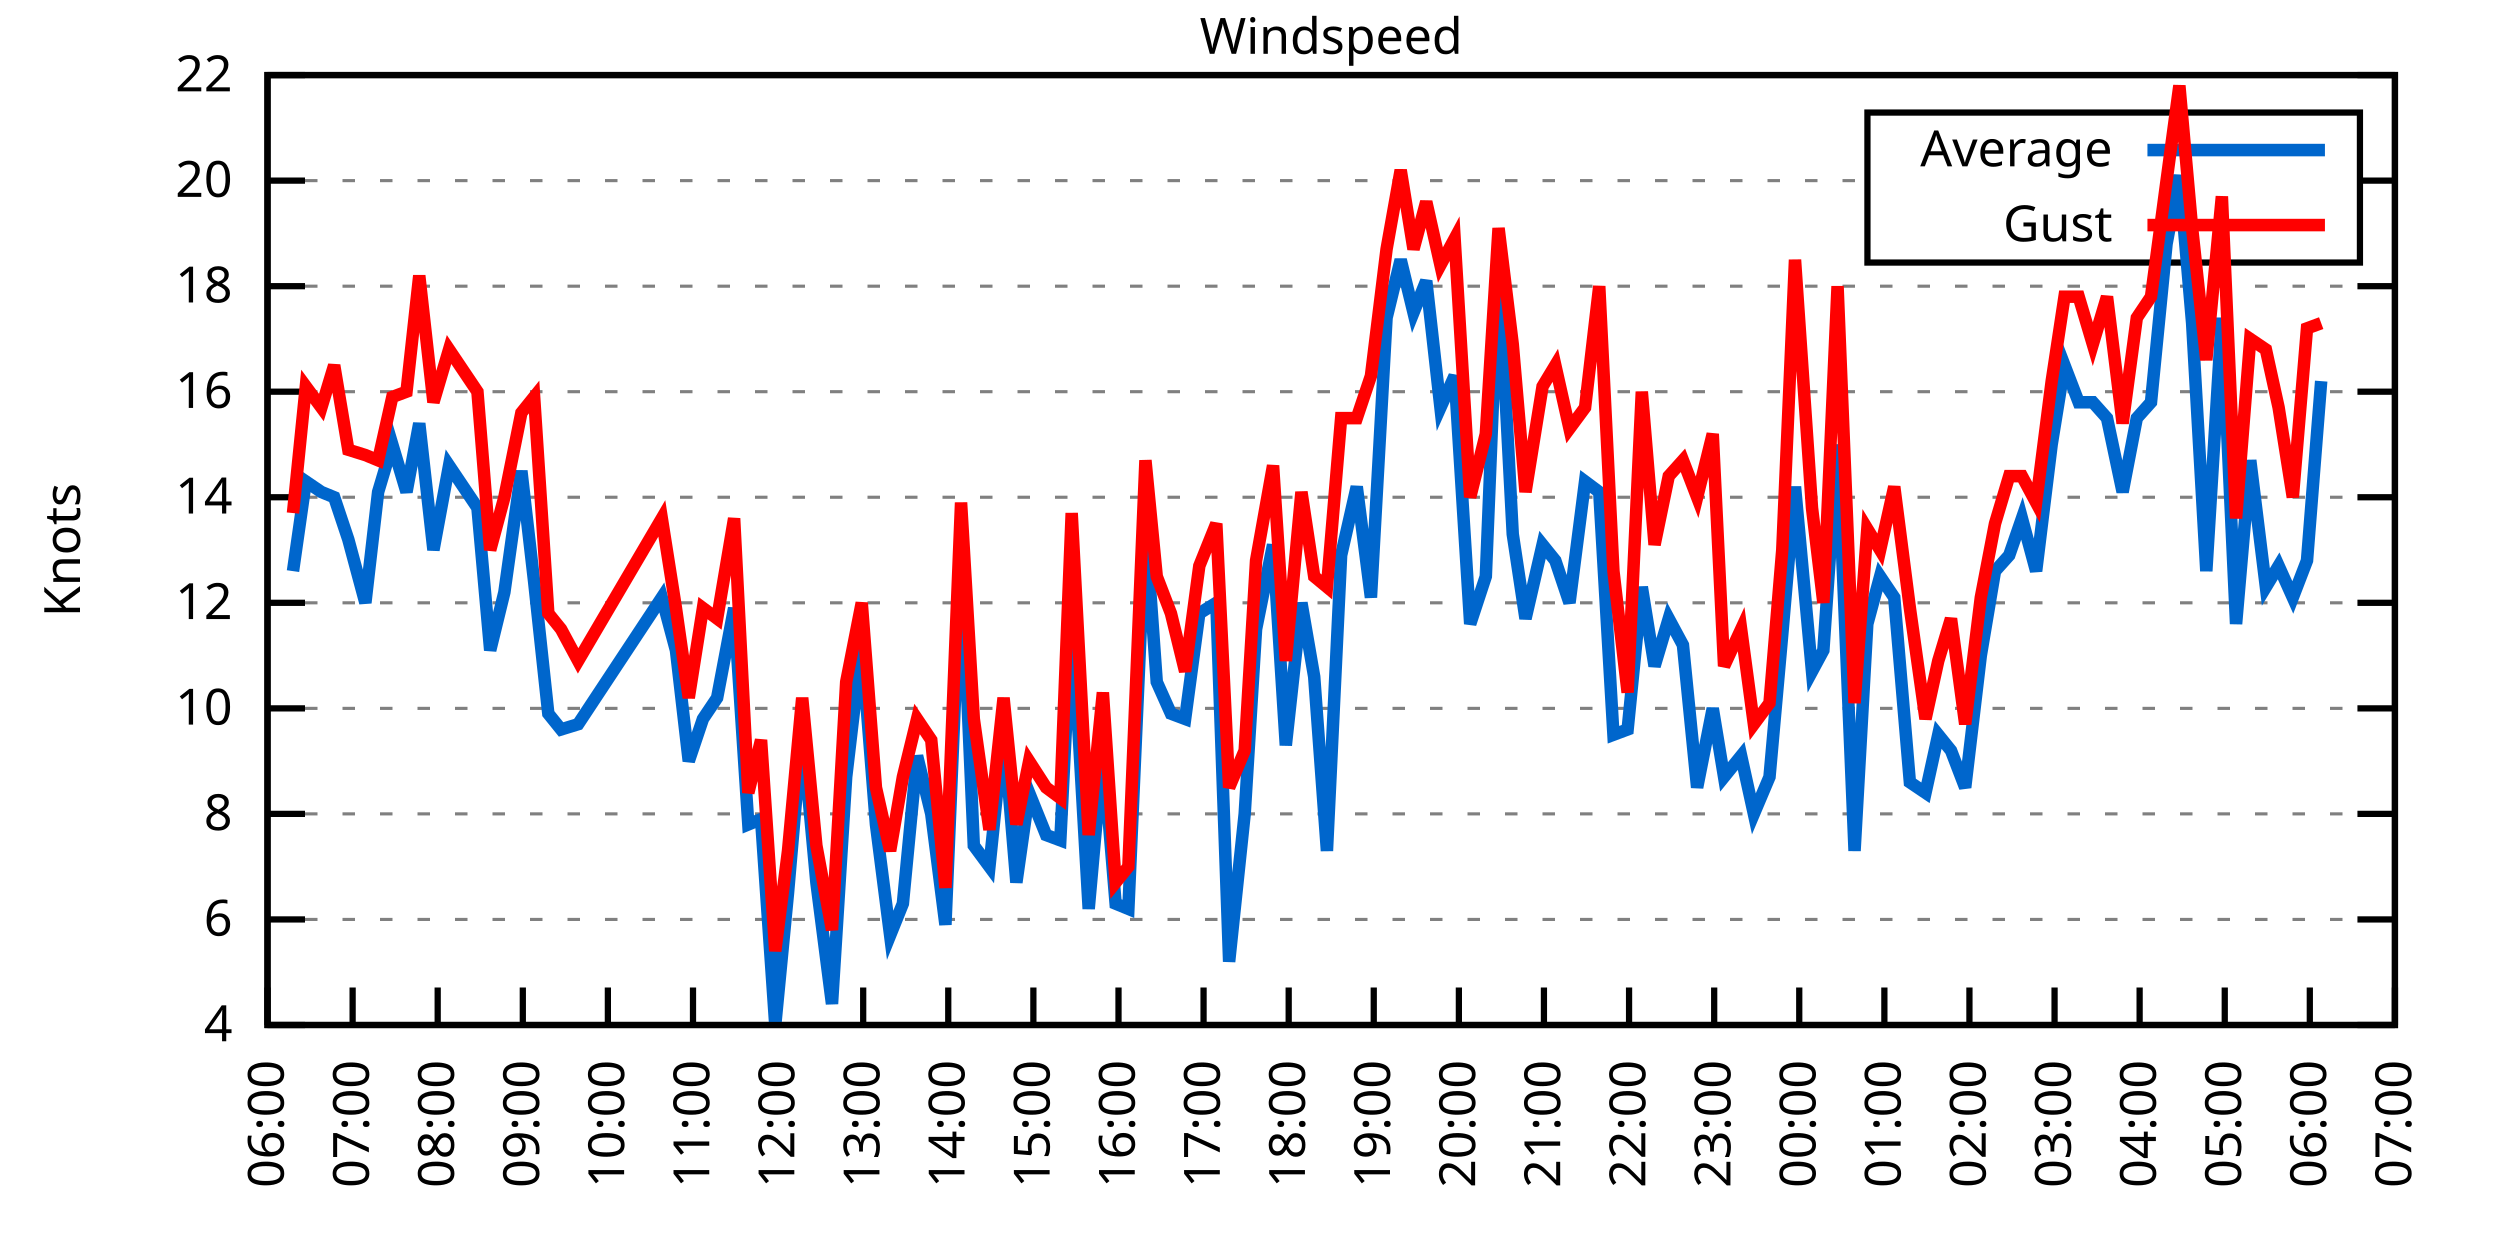
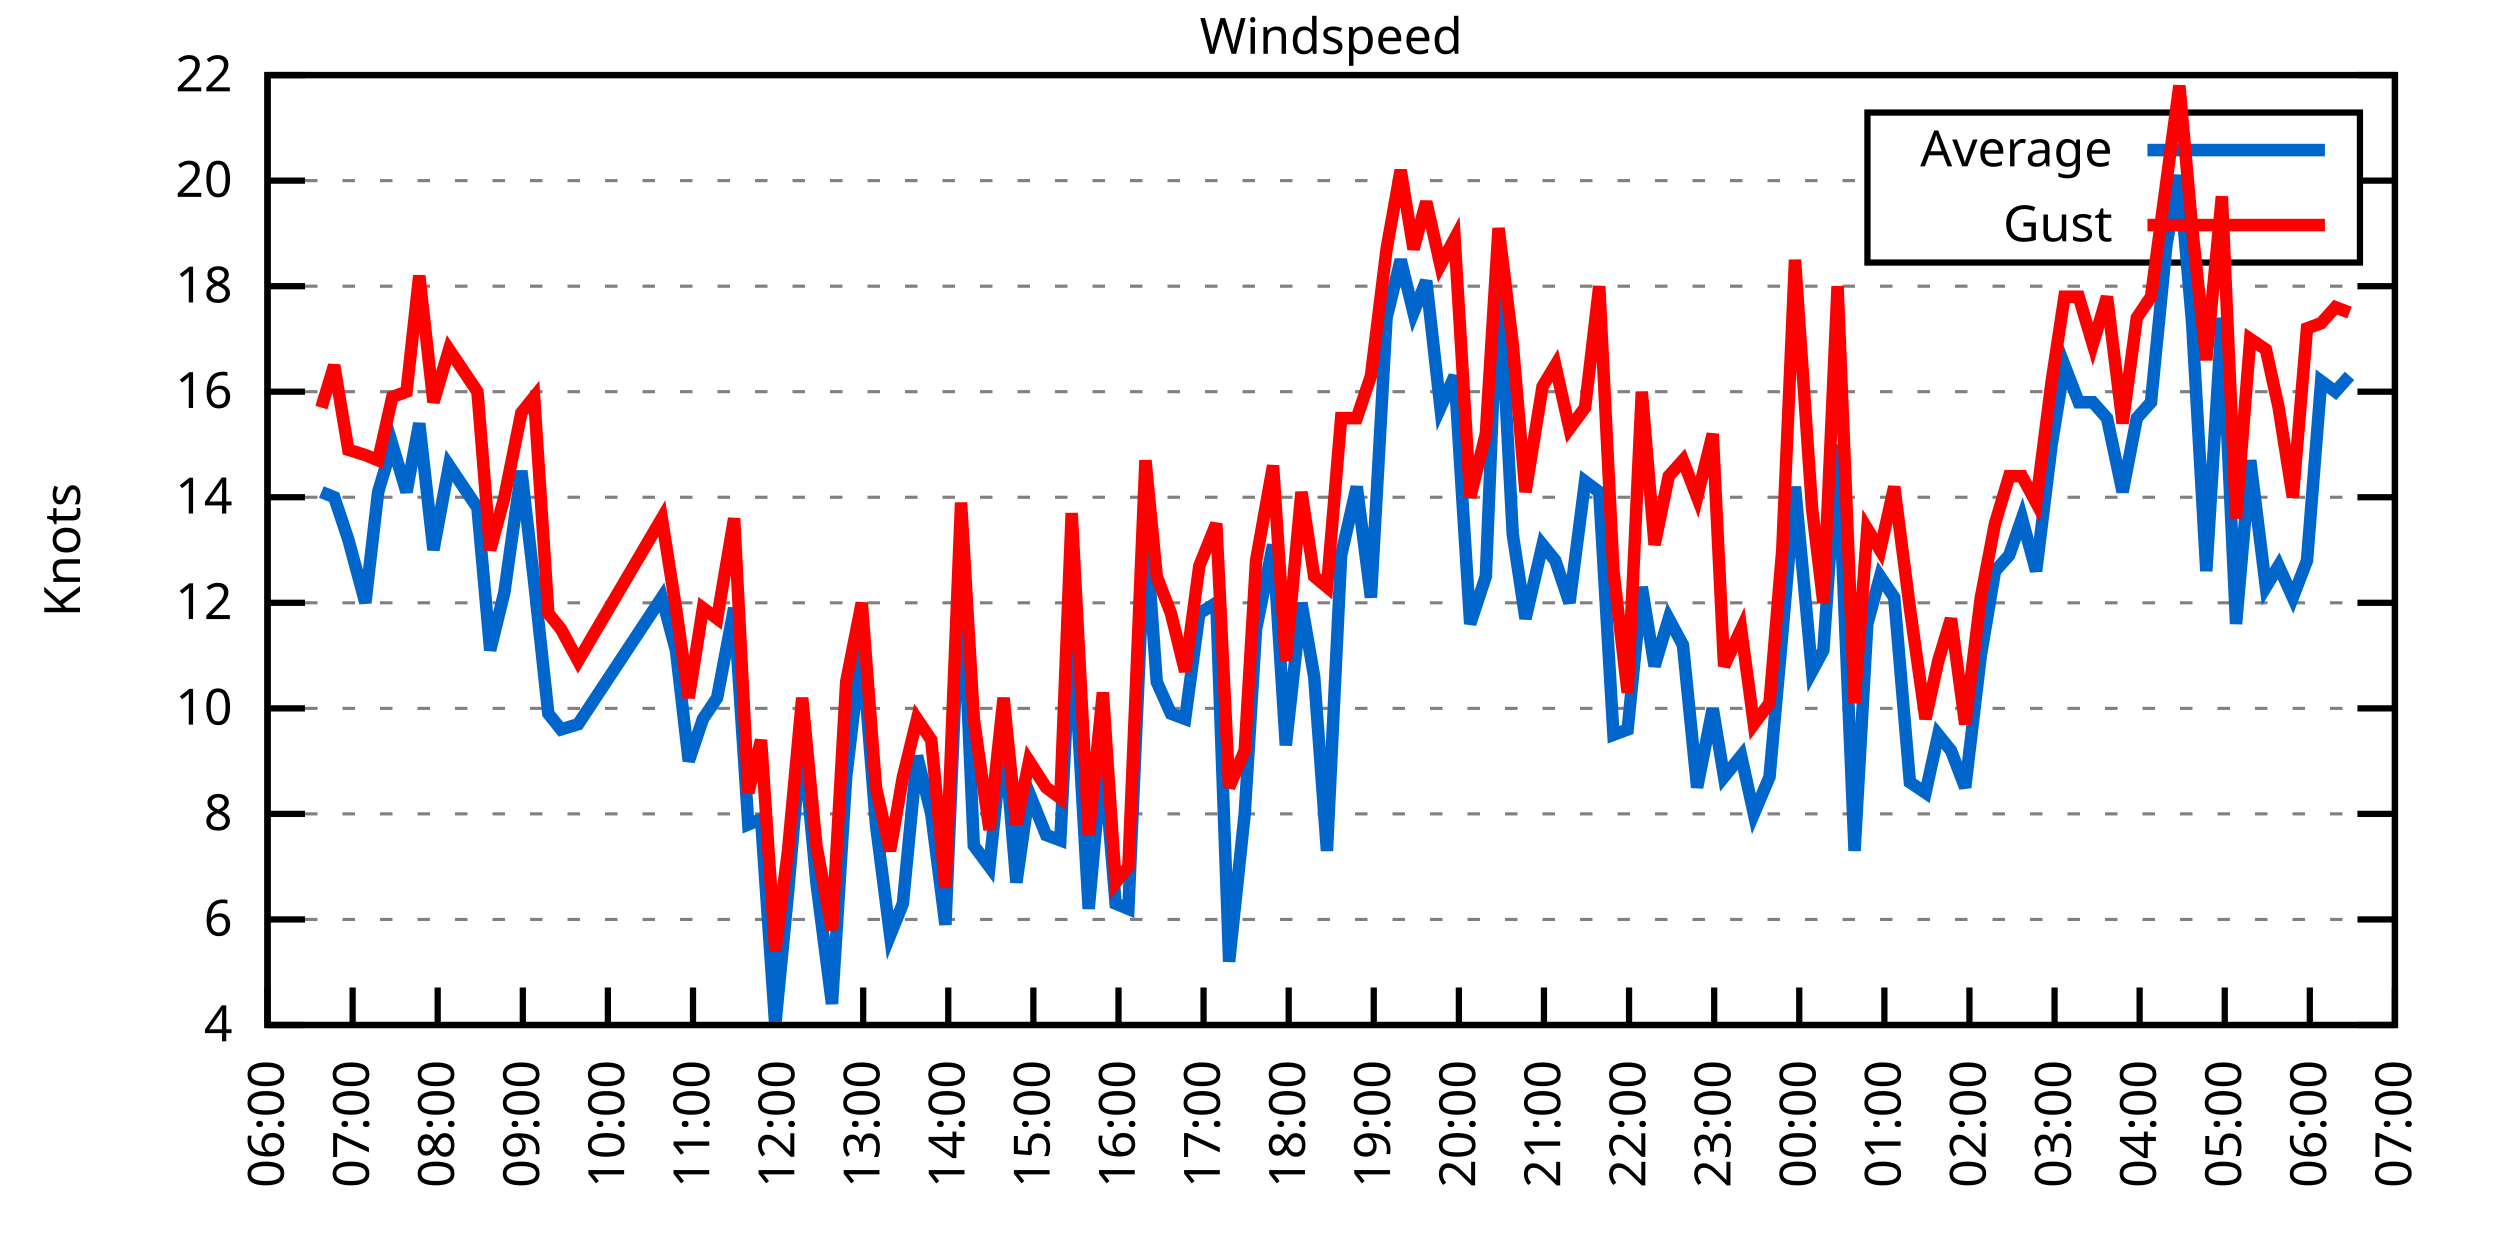
<svg xmlns="http://www.w3.org/2000/svg" xmlns:xlink="http://www.w3.org/1999/xlink" width="400" height="200" viewBox="0 0 400 200">
  <g id="gnuplot_canvas">
    <rect x="0" y="0" width="400" height="200" fill="none" />
    <defs>
      <circle id="gpDot" r="0.5" stroke-width="0.5" stroke="currentColor" />
      <path id="gpPt0" stroke-width="0.333" stroke="currentColor" d="M-1,0 h2 M0,-1 v2" />
      <path id="gpPt1" stroke-width="0.333" stroke="currentColor" d="M-1,-1 L1,1 M1,-1 L-1,1" />
      <path id="gpPt2" stroke-width="0.333" stroke="currentColor" d="M-1,0 L1,0 M0,-1 L0,1 M-1,-1 L1,1 M-1,1 L1,-1" />
      <rect id="gpPt3" stroke-width="0.333" stroke="currentColor" x="-1" y="-1" width="2" height="2" />
      <rect id="gpPt4" stroke-width="0.333" stroke="currentColor" fill="currentColor" x="-1" y="-1" width="2" height="2" />
      <circle id="gpPt5" stroke-width="0.333" stroke="currentColor" cx="0" cy="0" r="1" />
      <use xlink:href="#gpPt5" id="gpPt6" fill="currentColor" stroke="none" />
      <path id="gpPt7" stroke-width="0.333" stroke="currentColor" d="M0,-1.33 L-1.33,0.67 L1.33,0.67 z" />
      <use xlink:href="#gpPt7" id="gpPt8" fill="currentColor" stroke="none" />
      <use xlink:href="#gpPt7" id="gpPt9" stroke="currentColor" transform="rotate(180)" />
      <use xlink:href="#gpPt9" id="gpPt10" fill="currentColor" stroke="none" />
      <use xlink:href="#gpPt3" id="gpPt11" stroke="currentColor" transform="rotate(45)" />
      <use xlink:href="#gpPt11" id="gpPt12" fill="currentColor" stroke="none" />
      <path id="gpPt13" stroke-width="0.333" stroke="currentColor" d="M0,1.330 L1.265,0.411 L0.782,-1.067 L-0.782,-1.076 L-1.265,0.411 z" />
      <use xlink:href="#gpPt13" id="gpPt14" fill="currentColor" stroke="none" />
      <filter id="textbox" filterUnits="objectBoundingBox" x="0" y="0" height="1" width="1">
        <feFlood flood-color="white" flood-opacity="1" result="bgnd" />
        <feComposite in="SourceGraphic" in2="bgnd" operator="atop" />
      </filter>
      <filter id="greybox" filterUnits="objectBoundingBox" x="0" y="0" height="1" width="1">
        <feFlood flood-color="lightgrey" flood-opacity="1" result="grey" />
        <feComposite in="SourceGraphic" in2="grey" operator="atop" />
      </filter>
    </defs>
    <g fill="none" color="white" stroke="currentColor" stroke-width="1.00" stroke-linecap="butt" stroke-linejoin="miter">
</g>
    <g fill="none" color="black" stroke="currentColor" stroke-width="1.00" stroke-linecap="butt" stroke-linejoin="miter">
      <g stroke="none" shape-rendering="crispEdges">
        <polygon fill="rgb(255, 255, 255)" points="42.80,164.00 383.18,164.00 383.18,12.02 42.80,12.02 " />
      </g>
    </g>
    <g fill="none" color="black" stroke="currentColor" stroke-width="1.00" stroke-linecap="butt" stroke-linejoin="miter">
</g>
    <g fill="none" color="black" stroke="black" stroke-width="0.50" stroke-linecap="butt" stroke-linejoin="miter">
</g>
    <g fill="none" color="gray" stroke="currentColor" stroke-width="0.50" stroke-linecap="butt" stroke-linejoin="miter">
      <path stroke="gray" stroke-dasharray="2,4" class="gridline" d="M42.80,164.00 L383.19,164.00  " />
    </g>
    <g fill="none" color="gray" stroke="gray" stroke-width="1.00" stroke-linecap="butt" stroke-linejoin="miter">
</g>
    <g fill="none" color="black" stroke="currentColor" stroke-width="1.00" stroke-linecap="butt" stroke-linejoin="miter">
      <path stroke="black" d="M42.80,164.00 L48.80,164.00 M383.19,164.00 L377.19,164.00  " />
      <g transform="translate(37.20,166.60)" stroke="none" fill="black" font-family="Sans" font-size="8.00" text-anchor="end">
        <text>
          <tspan font-family="Sans"> 4</tspan>
        </text>
      </g>
    </g>
    <g fill="none" color="black" stroke="currentColor" stroke-width="1.00" stroke-linecap="butt" stroke-linejoin="miter">
</g>
    <g fill="none" color="black" stroke="black" stroke-width="0.50" stroke-linecap="butt" stroke-linejoin="miter">
</g>
    <g fill="none" color="gray" stroke="currentColor" stroke-width="0.50" stroke-linecap="butt" stroke-linejoin="miter">
      <path stroke="gray" stroke-dasharray="2,4" class="gridline" d="M42.80,147.11 L383.19,147.11  " />
    </g>
    <g fill="none" color="gray" stroke="gray" stroke-width="1.00" stroke-linecap="butt" stroke-linejoin="miter">
</g>
    <g fill="none" color="black" stroke="currentColor" stroke-width="1.00" stroke-linecap="butt" stroke-linejoin="miter">
      <path stroke="black" d="M42.80,147.11 L48.80,147.11 M383.19,147.11 L377.19,147.11  " />
      <g transform="translate(37.20,149.71)" stroke="none" fill="black" font-family="Sans" font-size="8.00" text-anchor="end">
        <text>
          <tspan font-family="Sans"> 6</tspan>
        </text>
      </g>
    </g>
    <g fill="none" color="black" stroke="currentColor" stroke-width="1.00" stroke-linecap="butt" stroke-linejoin="miter">
</g>
    <g fill="none" color="black" stroke="black" stroke-width="0.50" stroke-linecap="butt" stroke-linejoin="miter">
</g>
    <g fill="none" color="gray" stroke="currentColor" stroke-width="0.50" stroke-linecap="butt" stroke-linejoin="miter">
      <path stroke="gray" stroke-dasharray="2,4" class="gridline" d="M42.80,130.22 L383.19,130.22  " />
    </g>
    <g fill="none" color="gray" stroke="gray" stroke-width="1.00" stroke-linecap="butt" stroke-linejoin="miter">
</g>
    <g fill="none" color="black" stroke="currentColor" stroke-width="1.00" stroke-linecap="butt" stroke-linejoin="miter">
      <path stroke="black" d="M42.80,130.22 L48.80,130.22 M383.19,130.22 L377.19,130.22  " />
      <g transform="translate(37.20,132.82)" stroke="none" fill="black" font-family="Sans" font-size="8.00" text-anchor="end">
        <text>
          <tspan font-family="Sans"> 8</tspan>
        </text>
      </g>
    </g>
    <g fill="none" color="black" stroke="currentColor" stroke-width="1.00" stroke-linecap="butt" stroke-linejoin="miter">
</g>
    <g fill="none" color="black" stroke="black" stroke-width="0.50" stroke-linecap="butt" stroke-linejoin="miter">
</g>
    <g fill="none" color="gray" stroke="currentColor" stroke-width="0.50" stroke-linecap="butt" stroke-linejoin="miter">
      <path stroke="gray" stroke-dasharray="2,4" class="gridline" d="M42.80,113.34 L383.19,113.34  " />
    </g>
    <g fill="none" color="gray" stroke="gray" stroke-width="1.00" stroke-linecap="butt" stroke-linejoin="miter">
</g>
    <g fill="none" color="black" stroke="currentColor" stroke-width="1.00" stroke-linecap="butt" stroke-linejoin="miter">
      <path stroke="black" d="M42.80,113.34 L48.80,113.34 M383.19,113.34 L377.19,113.34  " />
      <g transform="translate(37.20,115.94)" stroke="none" fill="black" font-family="Sans" font-size="8.00" text-anchor="end">
        <text>
          <tspan font-family="Sans"> 10</tspan>
        </text>
      </g>
    </g>
    <g fill="none" color="black" stroke="currentColor" stroke-width="1.00" stroke-linecap="butt" stroke-linejoin="miter">
</g>
    <g fill="none" color="black" stroke="black" stroke-width="0.50" stroke-linecap="butt" stroke-linejoin="miter">
</g>
    <g fill="none" color="gray" stroke="currentColor" stroke-width="0.50" stroke-linecap="butt" stroke-linejoin="miter">
      <path stroke="gray" stroke-dasharray="2,4" class="gridline" d="M42.80,96.45 L383.19,96.45  " />
    </g>
    <g fill="none" color="gray" stroke="gray" stroke-width="1.00" stroke-linecap="butt" stroke-linejoin="miter">
</g>
    <g fill="none" color="black" stroke="currentColor" stroke-width="1.00" stroke-linecap="butt" stroke-linejoin="miter">
      <path stroke="black" d="M42.80,96.45 L48.80,96.45 M383.19,96.45 L377.19,96.45  " />
      <g transform="translate(37.20,99.05)" stroke="none" fill="black" font-family="Sans" font-size="8.00" text-anchor="end">
        <text>
          <tspan font-family="Sans"> 12</tspan>
        </text>
      </g>
    </g>
    <g fill="none" color="black" stroke="currentColor" stroke-width="1.00" stroke-linecap="butt" stroke-linejoin="miter">
</g>
    <g fill="none" color="black" stroke="black" stroke-width="0.50" stroke-linecap="butt" stroke-linejoin="miter">
</g>
    <g fill="none" color="gray" stroke="currentColor" stroke-width="0.50" stroke-linecap="butt" stroke-linejoin="miter">
      <path stroke="gray" stroke-dasharray="2,4" class="gridline" d="M42.80,79.56 L383.19,79.56  " />
    </g>
    <g fill="none" color="gray" stroke="gray" stroke-width="1.00" stroke-linecap="butt" stroke-linejoin="miter">
</g>
    <g fill="none" color="black" stroke="currentColor" stroke-width="1.00" stroke-linecap="butt" stroke-linejoin="miter">
      <path stroke="black" d="M42.80,79.56 L48.80,79.56 M383.19,79.56 L377.19,79.56  " />
      <g transform="translate(37.20,82.16)" stroke="none" fill="black" font-family="Sans" font-size="8.00" text-anchor="end">
        <text>
          <tspan font-family="Sans"> 14</tspan>
        </text>
      </g>
    </g>
    <g fill="none" color="black" stroke="currentColor" stroke-width="1.00" stroke-linecap="butt" stroke-linejoin="miter">
</g>
    <g fill="none" color="black" stroke="black" stroke-width="0.50" stroke-linecap="butt" stroke-linejoin="miter">
</g>
    <g fill="none" color="gray" stroke="currentColor" stroke-width="0.50" stroke-linecap="butt" stroke-linejoin="miter">
      <path stroke="gray" stroke-dasharray="2,4" class="gridline" d="M42.80,62.67 L383.19,62.67  " />
    </g>
    <g fill="none" color="gray" stroke="gray" stroke-width="1.00" stroke-linecap="butt" stroke-linejoin="miter">
</g>
    <g fill="none" color="black" stroke="currentColor" stroke-width="1.00" stroke-linecap="butt" stroke-linejoin="miter">
      <path stroke="black" d="M42.80,62.67 L48.80,62.67 M383.19,62.67 L377.19,62.67  " />
      <g transform="translate(37.20,65.27)" stroke="none" fill="black" font-family="Sans" font-size="8.00" text-anchor="end">
        <text>
          <tspan font-family="Sans"> 16</tspan>
        </text>
      </g>
    </g>
    <g fill="none" color="black" stroke="currentColor" stroke-width="1.00" stroke-linecap="butt" stroke-linejoin="miter">
</g>
    <g fill="none" color="black" stroke="black" stroke-width="0.50" stroke-linecap="butt" stroke-linejoin="miter">
</g>
    <g fill="none" color="gray" stroke="currentColor" stroke-width="0.50" stroke-linecap="butt" stroke-linejoin="miter">
      <path stroke="gray" stroke-dasharray="2,4" class="gridline" d="M42.80,45.79 L383.19,45.79  " />
    </g>
    <g fill="none" color="gray" stroke="gray" stroke-width="1.00" stroke-linecap="butt" stroke-linejoin="miter">
</g>
    <g fill="none" color="black" stroke="currentColor" stroke-width="1.00" stroke-linecap="butt" stroke-linejoin="miter">
      <path stroke="black" d="M42.80,45.79 L48.80,45.79 M383.19,45.79 L377.19,45.79  " />
      <g transform="translate(37.20,48.39)" stroke="none" fill="black" font-family="Sans" font-size="8.00" text-anchor="end">
        <text>
          <tspan font-family="Sans"> 18</tspan>
        </text>
      </g>
    </g>
    <g fill="none" color="black" stroke="currentColor" stroke-width="1.00" stroke-linecap="butt" stroke-linejoin="miter">
</g>
    <g fill="none" color="black" stroke="black" stroke-width="0.50" stroke-linecap="butt" stroke-linejoin="miter">
</g>
    <g fill="none" color="gray" stroke="currentColor" stroke-width="0.50" stroke-linecap="butt" stroke-linejoin="miter">
      <path stroke="gray" stroke-dasharray="2,4" class="gridline" d="M42.80,28.90 L298.79,28.90 M377.59,28.90 L383.19,28.90  " />
    </g>
    <g fill="none" color="gray" stroke="gray" stroke-width="1.00" stroke-linecap="butt" stroke-linejoin="miter">
</g>
    <g fill="none" color="black" stroke="currentColor" stroke-width="1.00" stroke-linecap="butt" stroke-linejoin="miter">
      <path stroke="black" d="M42.80,28.90 L48.80,28.90 M383.19,28.90 L377.19,28.90  " />
      <g transform="translate(37.20,31.50)" stroke="none" fill="black" font-family="Sans" font-size="8.00" text-anchor="end">
        <text>
          <tspan font-family="Sans"> 20</tspan>
        </text>
      </g>
    </g>
    <g fill="none" color="black" stroke="currentColor" stroke-width="1.00" stroke-linecap="butt" stroke-linejoin="miter">
</g>
    <g fill="none" color="black" stroke="black" stroke-width="0.50" stroke-linecap="butt" stroke-linejoin="miter">
</g>
    <g fill="none" color="gray" stroke="currentColor" stroke-width="0.50" stroke-linecap="butt" stroke-linejoin="miter">
      <path stroke="gray" stroke-dasharray="2,4" class="gridline" d="M42.80,12.01 L383.19,12.01  " />
    </g>
    <g fill="none" color="gray" stroke="gray" stroke-width="1.00" stroke-linecap="butt" stroke-linejoin="miter">
</g>
    <g fill="none" color="black" stroke="currentColor" stroke-width="1.00" stroke-linecap="butt" stroke-linejoin="miter">
      <path stroke="black" d="M42.80,12.01 L48.80,12.01 M383.19,12.01 L377.19,12.01  " />
      <g transform="translate(37.20,14.61)" stroke="none" fill="black" font-family="Sans" font-size="8.00" text-anchor="end">
        <text>
          <tspan font-family="Sans"> 22</tspan>
        </text>
      </g>
    </g>
    <g fill="none" color="black" stroke="currentColor" stroke-width="1.00" stroke-linecap="butt" stroke-linejoin="miter">
      <path stroke="black" d="M42.80,164.00 L42.80,158.00  " />
      <g transform="translate(45.40,169.60) rotate(270.00)" stroke="none" fill="black" font-family="Sans" font-size="8.00" text-anchor="end">
        <text>
          <tspan font-family="Sans">06:00</tspan>
        </text>
      </g>
    </g>
    <g fill="none" color="black" stroke="currentColor" stroke-width="1.00" stroke-linecap="butt" stroke-linejoin="miter">
      <path stroke="black" d="M56.42,164.00 L56.42,158.00  " />
      <g transform="translate(59.02,169.60) rotate(270.00)" stroke="none" fill="black" font-family="Sans" font-size="8.00" text-anchor="end">
        <text>
          <tspan font-family="Sans">07:00</tspan>
        </text>
      </g>
    </g>
    <g fill="none" color="black" stroke="currentColor" stroke-width="1.00" stroke-linecap="butt" stroke-linejoin="miter">
      <path stroke="black" d="M70.03,164.00 L70.03,158.00  " />
      <g transform="translate(72.63,169.60) rotate(270.00)" stroke="none" fill="black" font-family="Sans" font-size="8.00" text-anchor="end">
        <text>
          <tspan font-family="Sans">08:00</tspan>
        </text>
      </g>
    </g>
    <g fill="none" color="black" stroke="currentColor" stroke-width="1.00" stroke-linecap="butt" stroke-linejoin="miter">
      <path stroke="black" d="M83.65,164.00 L83.65,158.00  " />
      <g transform="translate(86.25,169.60) rotate(270.00)" stroke="none" fill="black" font-family="Sans" font-size="8.00" text-anchor="end">
        <text>
          <tspan font-family="Sans">09:00</tspan>
        </text>
      </g>
    </g>
    <g fill="none" color="black" stroke="currentColor" stroke-width="1.00" stroke-linecap="butt" stroke-linejoin="miter">
      <path stroke="black" d="M97.26,164.00 L97.26,158.00  " />
      <g transform="translate(99.86,169.60) rotate(270.00)" stroke="none" fill="black" font-family="Sans" font-size="8.00" text-anchor="end">
        <text>
          <tspan font-family="Sans">10:00</tspan>
        </text>
      </g>
    </g>
    <g fill="none" color="black" stroke="currentColor" stroke-width="1.00" stroke-linecap="butt" stroke-linejoin="miter">
      <path stroke="black" d="M110.88,164.00 L110.88,158.00  " />
      <g transform="translate(113.48,169.60) rotate(270.00)" stroke="none" fill="black" font-family="Sans" font-size="8.00" text-anchor="end">
        <text>
          <tspan font-family="Sans">11:00</tspan>
        </text>
      </g>
    </g>
    <g fill="none" color="black" stroke="currentColor" stroke-width="1.00" stroke-linecap="butt" stroke-linejoin="miter">
      <path stroke="black" d="M124.49,164.00 L124.49,158.00  " />
      <g transform="translate(127.09,169.60) rotate(270.00)" stroke="none" fill="black" font-family="Sans" font-size="8.00" text-anchor="end">
        <text>
          <tspan font-family="Sans">12:00</tspan>
        </text>
      </g>
    </g>
    <g fill="none" color="black" stroke="currentColor" stroke-width="1.00" stroke-linecap="butt" stroke-linejoin="miter">
      <path stroke="black" d="M138.11,164.00 L138.11,158.00  " />
      <g transform="translate(140.71,169.60) rotate(270.00)" stroke="none" fill="black" font-family="Sans" font-size="8.00" text-anchor="end">
        <text>
          <tspan font-family="Sans">13:00</tspan>
        </text>
      </g>
    </g>
    <g fill="none" color="black" stroke="currentColor" stroke-width="1.00" stroke-linecap="butt" stroke-linejoin="miter">
      <path stroke="black" d="M151.72,164.00 L151.72,158.00  " />
      <g transform="translate(154.32,169.60) rotate(270.00)" stroke="none" fill="black" font-family="Sans" font-size="8.00" text-anchor="end">
        <text>
          <tspan font-family="Sans">14:00</tspan>
        </text>
      </g>
    </g>
    <g fill="none" color="black" stroke="currentColor" stroke-width="1.00" stroke-linecap="butt" stroke-linejoin="miter">
      <path stroke="black" d="M165.34,164.00 L165.34,158.00  " />
      <g transform="translate(167.94,169.60) rotate(270.00)" stroke="none" fill="black" font-family="Sans" font-size="8.00" text-anchor="end">
        <text>
          <tspan font-family="Sans">15:00</tspan>
        </text>
      </g>
    </g>
    <g fill="none" color="black" stroke="currentColor" stroke-width="1.00" stroke-linecap="butt" stroke-linejoin="miter">
      <path stroke="black" d="M178.96,164.00 L178.96,158.00  " />
      <g transform="translate(181.56,169.60) rotate(270.00)" stroke="none" fill="black" font-family="Sans" font-size="8.00" text-anchor="end">
        <text>
          <tspan font-family="Sans">16:00</tspan>
        </text>
      </g>
    </g>
    <g fill="none" color="black" stroke="currentColor" stroke-width="1.00" stroke-linecap="butt" stroke-linejoin="miter">
      <path stroke="black" d="M192.57,164.00 L192.57,158.00  " />
      <g transform="translate(195.17,169.60) rotate(270.00)" stroke="none" fill="black" font-family="Sans" font-size="8.00" text-anchor="end">
        <text>
          <tspan font-family="Sans">17:00</tspan>
        </text>
      </g>
    </g>
    <g fill="none" color="black" stroke="currentColor" stroke-width="1.00" stroke-linecap="butt" stroke-linejoin="miter">
      <path stroke="black" d="M206.19,164.00 L206.19,158.00  " />
      <g transform="translate(208.79,169.60) rotate(270.00)" stroke="none" fill="black" font-family="Sans" font-size="8.00" text-anchor="end">
        <text>
          <tspan font-family="Sans">18:00</tspan>
        </text>
      </g>
    </g>
    <g fill="none" color="black" stroke="currentColor" stroke-width="1.00" stroke-linecap="butt" stroke-linejoin="miter">
      <path stroke="black" d="M219.80,164.00 L219.80,158.00  " />
      <g transform="translate(222.40,169.60) rotate(270.00)" stroke="none" fill="black" font-family="Sans" font-size="8.00" text-anchor="end">
        <text>
          <tspan font-family="Sans">19:00</tspan>
        </text>
      </g>
    </g>
    <g fill="none" color="black" stroke="currentColor" stroke-width="1.00" stroke-linecap="butt" stroke-linejoin="miter">
      <path stroke="black" d="M233.42,164.00 L233.42,158.00  " />
      <g transform="translate(236.02,169.60) rotate(270.00)" stroke="none" fill="black" font-family="Sans" font-size="8.00" text-anchor="end">
        <text>
          <tspan font-family="Sans">20:00</tspan>
        </text>
      </g>
    </g>
    <g fill="none" color="black" stroke="currentColor" stroke-width="1.00" stroke-linecap="butt" stroke-linejoin="miter">
      <path stroke="black" d="M247.03,164.00 L247.03,158.00  " />
      <g transform="translate(249.63,169.60) rotate(270.00)" stroke="none" fill="black" font-family="Sans" font-size="8.00" text-anchor="end">
        <text>
          <tspan font-family="Sans">21:00</tspan>
        </text>
      </g>
    </g>
    <g fill="none" color="black" stroke="currentColor" stroke-width="1.00" stroke-linecap="butt" stroke-linejoin="miter">
      <path stroke="black" d="M260.65,164.00 L260.65,158.00  " />
      <g transform="translate(263.25,169.60) rotate(270.00)" stroke="none" fill="black" font-family="Sans" font-size="8.00" text-anchor="end">
        <text>
          <tspan font-family="Sans">22:00</tspan>
        </text>
      </g>
    </g>
    <g fill="none" color="black" stroke="currentColor" stroke-width="1.00" stroke-linecap="butt" stroke-linejoin="miter">
      <path stroke="black" d="M274.27,164.00 L274.27,158.00  " />
      <g transform="translate(276.87,169.60) rotate(270.00)" stroke="none" fill="black" font-family="Sans" font-size="8.00" text-anchor="end">
        <text>
          <tspan font-family="Sans">23:00</tspan>
        </text>
      </g>
    </g>
    <g fill="none" color="black" stroke="currentColor" stroke-width="1.00" stroke-linecap="butt" stroke-linejoin="miter">
      <path stroke="black" d="M287.88,164.00 L287.88,158.00  " />
      <g transform="translate(290.48,169.60) rotate(270.00)" stroke="none" fill="black" font-family="Sans" font-size="8.00" text-anchor="end">
        <text>
          <tspan font-family="Sans">00:00</tspan>
        </text>
      </g>
    </g>
    <g fill="none" color="black" stroke="currentColor" stroke-width="1.00" stroke-linecap="butt" stroke-linejoin="miter">
      <path stroke="black" d="M301.50,164.00 L301.50,158.00  " />
      <g transform="translate(304.10,169.60) rotate(270.00)" stroke="none" fill="black" font-family="Sans" font-size="8.00" text-anchor="end">
        <text>
          <tspan font-family="Sans">01:00</tspan>
        </text>
      </g>
    </g>
    <g fill="none" color="black" stroke="currentColor" stroke-width="1.00" stroke-linecap="butt" stroke-linejoin="miter">
      <path stroke="black" d="M315.11,164.00 L315.11,158.00  " />
      <g transform="translate(317.71,169.60) rotate(270.00)" stroke="none" fill="black" font-family="Sans" font-size="8.00" text-anchor="end">
        <text>
          <tspan font-family="Sans">02:00</tspan>
        </text>
      </g>
    </g>
    <g fill="none" color="black" stroke="currentColor" stroke-width="1.00" stroke-linecap="butt" stroke-linejoin="miter">
      <path stroke="black" d="M328.73,164.00 L328.73,158.00  " />
      <g transform="translate(331.33,169.60) rotate(270.00)" stroke="none" fill="black" font-family="Sans" font-size="8.00" text-anchor="end">
        <text>
          <tspan font-family="Sans">03:00</tspan>
        </text>
      </g>
    </g>
    <g fill="none" color="black" stroke="currentColor" stroke-width="1.00" stroke-linecap="butt" stroke-linejoin="miter">
      <path stroke="black" d="M342.34,164.00 L342.34,158.00  " />
      <g transform="translate(344.94,169.60) rotate(270.00)" stroke="none" fill="black" font-family="Sans" font-size="8.00" text-anchor="end">
        <text>
          <tspan font-family="Sans">04:00</tspan>
        </text>
      </g>
    </g>
    <g fill="none" color="black" stroke="currentColor" stroke-width="1.00" stroke-linecap="butt" stroke-linejoin="miter">
      <path stroke="black" d="M355.96,164.00 L355.96,158.00  " />
      <g transform="translate(358.56,169.60) rotate(270.00)" stroke="none" fill="black" font-family="Sans" font-size="8.00" text-anchor="end">
        <text>
          <tspan font-family="Sans">05:00</tspan>
        </text>
      </g>
    </g>
    <g fill="none" color="black" stroke="currentColor" stroke-width="1.00" stroke-linecap="butt" stroke-linejoin="miter">
      <path stroke="black" d="M369.57,164.00 L369.57,158.00  " />
      <g transform="translate(372.17,169.60) rotate(270.00)" stroke="none" fill="black" font-family="Sans" font-size="8.00" text-anchor="end">
        <text>
          <tspan font-family="Sans">06:00</tspan>
        </text>
      </g>
    </g>
    <g fill="none" color="black" stroke="currentColor" stroke-width="1.00" stroke-linecap="butt" stroke-linejoin="miter">
      <path stroke="black" d="M383.19,164.00 L383.19,158.00  " />
      <g transform="translate(385.79,169.60) rotate(270.00)" stroke="none" fill="black" font-family="Sans" font-size="8.00" text-anchor="end">
        <text>
          <tspan font-family="Sans">07:00</tspan>
        </text>
      </g>
    </g>
    <g fill="none" color="black" stroke="currentColor" stroke-width="1.00" stroke-linecap="butt" stroke-linejoin="miter">
</g>
    <g fill="none" color="black" stroke="currentColor" stroke-width="1.00" stroke-linecap="butt" stroke-linejoin="miter">
      <path stroke="black" d="M42.80,12.01 L42.80,164.00 L383.19,164.00 L383.19,12.01 L42.80,12.01 Z  " />
    </g>
    <g fill="none" color="black" stroke="currentColor" stroke-width="1.00" stroke-linecap="butt" stroke-linejoin="miter">
</g>
    <g fill="none" color="black" stroke="currentColor" stroke-width="1.00" stroke-linecap="butt" stroke-linejoin="miter">
      <path stroke="black" d="M298.79,42.01 L298.79,18.01 L377.59,18.01 L377.59,42.01 L298.79,42.01 Z  " />
    </g>
    <g id="Windspeed_plot_1">
      <g fill="none" color="white" stroke="black" stroke-width="2.00" stroke-linecap="butt" stroke-linejoin="miter">
</g>
      <g fill="none" color="black" stroke="currentColor" stroke-width="2.00" stroke-linecap="butt" stroke-linejoin="miter">
        <g transform="translate(337.99,26.61)" stroke="none" fill="black" font-family="Sans" font-size="8.00" text-anchor="end">
          <text>
            <tspan font-family="Sans">Average</tspan>
          </text>
        </g>
      </g>
      <g fill="none" color="black" stroke="currentColor" stroke-width="2.00" stroke-linecap="butt" stroke-linejoin="miter">
-         <path stroke="rgb(  0, 102, 204)" d="M343.59,24.01 L371.99,24.01 M46.88,91.38 L48.93,77.03 L51.42,78.72 L53.47,79.56 L55.73,86.32 L58.46,96.45   L60.50,78.72 L62.77,71.12 L65.04,78.72 L67.08,67.74 L69.35,88.00 L71.85,74.49 L76.39,81.25 L78.43,104.05   L80.70,94.76 L83.42,75.34 L85.46,93.07 L87.73,114.18 L89.77,116.71 L92.50,115.87 L105.89,95.60 L108.15,104.05   L110.20,121.78 L112.47,115.03 L114.74,111.65 L117.46,97.29 L119.73,131.91 L121.77,131.07 L124.04,164.00 L126.08,142.89   L128.35,116.71 L130.62,141.20 L133.12,160.62 L135.39,124.31 L137.88,103.20 L140.15,131.91 L142.42,149.65 L144.46,144.58   L146.73,120.94 L149.00,130.22 L151.27,147.96 L153.77,88.85 L155.81,135.29 L158.31,138.67 L160.57,116.71 L162.62,141.20   L164.66,126.85 L167.38,133.60 L169.65,134.45 L171.47,98.14 L174.19,145.42 L176.46,120.09 L178.50,144.58 L180.54,145.42   L183.27,83.78 L185.08,109.11 L187.35,114.18 L189.62,115.03 L191.89,98.14 L194.61,96.45 L196.66,153.87 L199.15,130.22   L200.97,100.67 L203.69,87.16 L205.73,119.25 L208.23,96.45 L210.27,108.27 L212.31,136.14 L214.58,88.85 L217.08,77.87   L219.35,95.60 L221.85,50.85 L224.11,41.56 L226.16,50.01 L228.20,44.94 L230.47,65.21 L232.74,60.14 L235.23,99.83   L237.73,92.23 L239.77,42.41 L242.04,85.47 L244.08,98.98 L246.81,87.16 L248.85,89.69 L251.12,96.45 L253.61,77.03   L255.88,78.72 L258.15,117.56 L260.42,116.71 L262.69,93.92 L264.73,106.58 L267.00,98.98 L269.27,103.20 L271.54,126.00   L274.04,113.34 L275.85,124.31 L278.58,120.94 L280.62,130.22 L283.12,124.31 L285.16,101.52 L287.20,77.87 L289.92,107.43   L291.74,104.05 L294.01,71.12 L296.73,136.14 L298.77,99.83 L300.82,92.23 L303.08,95.60 L305.58,125.16 L308.08,126.85   L310.12,117.56 L312.16,120.09 L314.43,126.00 L316.93,104.89 L319.20,91.38 L321.47,88.85 L323.51,82.94 L325.78,91.38   L328.27,71.12 L330.32,58.45 L332.59,64.36 L334.85,64.36 L337.12,66.90 L339.62,78.72 L341.89,66.90 L344.16,64.36   L346.65,39.03 L348.70,28.05 L350.74,51.70 L353.01,91.38 L355.50,50.85 L357.77,99.83 L360.04,73.65 L362.54,93.92   L364.58,90.54 L366.85,95.60 L369.12,89.69 L371.39,60.98  " />
+         <path stroke="rgb(  0, 102, 204)" d="M343.59,24.01 L371.99,24.01 M51.42,78.72 L53.47,79.56 L55.73,86.32 L58.46,96.45 L60.50,78.72 L62.77,71.12   L65.04,78.72 L67.08,67.74 L69.35,88.00 L71.85,74.49 L76.39,81.25 L78.43,104.05 L80.70,94.76 L83.42,75.34   L85.46,93.07 L87.73,114.18 L89.77,116.71 L92.50,115.87 L105.89,95.60 L108.15,104.05 L110.20,121.78 L112.47,115.03   L114.74,111.65 L117.46,97.29 L119.73,131.91 L121.77,131.07 L124.04,164.00 L126.08,142.89 L128.35,116.71 L130.62,141.20   L133.12,160.62 L135.39,124.31 L137.88,103.20 L140.15,131.91 L142.42,149.65 L144.46,144.58 L146.73,120.94 L149.00,130.22   L151.27,147.96 L153.77,88.85 L155.81,135.29 L158.31,138.67 L160.57,116.71 L162.62,141.20 L164.66,126.85 L167.38,133.60   L169.65,134.45 L171.47,98.14 L174.19,145.42 L176.46,120.09 L178.50,144.58 L180.54,145.42 L183.27,83.78 L185.08,109.11   L187.35,114.18 L189.62,115.03 L191.89,98.14 L194.61,96.45 L196.66,153.87 L199.15,130.22 L200.97,100.67 L203.69,87.16   L205.73,119.25 L208.23,96.45 L210.27,108.27 L212.31,136.14 L214.58,88.85 L217.08,77.87 L219.35,95.60 L221.85,50.85   L224.11,41.56 L226.16,50.01 L228.20,44.94 L230.47,65.21 L232.74,60.14 L235.23,99.83 L237.73,92.23 L239.77,42.41   L242.04,85.47 L244.08,98.98 L246.81,87.16 L248.85,89.69 L251.12,96.45 L253.61,77.03 L255.88,78.72 L258.15,117.56   L260.42,116.71 L262.69,93.92 L264.73,106.58 L267.00,98.98 L269.27,103.20 L271.54,126.00 L274.04,113.34 L275.85,124.31   L278.58,120.94 L280.62,130.22 L283.12,124.31 L285.16,101.52 L287.20,77.87 L289.92,107.43 L291.74,104.05 L294.01,71.12   L296.73,136.14 L298.77,99.83 L300.82,92.23 L303.08,95.60 L305.58,125.16 L308.08,126.85 L310.12,117.56 L312.16,120.09   L314.43,126.00 L316.93,104.89 L319.20,91.38 L321.47,88.85 L323.51,82.94 L325.78,91.38 L328.27,71.12 L330.32,58.45   L332.59,64.36 L334.85,64.36 L337.12,66.90 L339.62,78.72 L341.89,66.90 L344.16,64.36 L346.65,39.03 L348.70,28.05   L350.74,51.70 L353.01,91.38 L355.50,50.85 L357.77,99.83 L360.04,73.65 L362.54,93.92 L364.58,90.54 L366.85,95.60   L369.12,89.69 L371.39,60.98 L373.66,62.67 L375.93,60.14  " />
      </g>
    </g>
    <g id="Windspeed_plot_2">
      <g fill="none" color="black" stroke="currentColor" stroke-width="2.00" stroke-linecap="butt" stroke-linejoin="miter">
        <g transform="translate(337.99,38.61)" stroke="none" fill="black" font-family="Sans" font-size="8.00" text-anchor="end">
          <text>
            <tspan font-family="Sans">Gust</tspan>
          </text>
        </g>
      </g>
      <g fill="none" color="black" stroke="currentColor" stroke-width="2.00" stroke-linecap="butt" stroke-linejoin="miter">
-         <path stroke="rgb(255,   0,   0)" d="M343.59,36.01 L371.99,36.01 M46.88,82.09 L48.93,61.83 L51.42,65.21 L53.47,58.45 L55.73,71.96 L58.46,72.81   L60.50,73.65 L62.77,63.52 L65.04,62.67 L67.08,44.10 L69.35,64.36 L71.85,55.92 L76.39,62.67 L78.43,88.00   L80.70,79.56 L83.42,66.05 L85.46,63.52 L87.73,98.14 L89.77,100.67 L92.50,105.74 L105.89,82.94 L108.15,97.29   L110.20,111.65 L112.47,97.29 L114.74,98.98 L117.46,82.94 L119.73,126.85 L121.77,118.40 L124.04,152.18 L126.08,136.14   L128.35,111.65 L130.62,135.29 L133.12,148.80 L135.39,109.11 L137.88,96.45 L140.15,126.00 L142.42,136.14 L144.46,124.31   L146.73,115.03 L149.00,118.40 L151.27,142.05 L153.77,80.41 L155.81,115.03 L158.31,132.76 L160.57,111.65 L162.62,131.91   L164.66,121.78 L167.38,126.00 L169.65,127.69 L171.47,82.09 L174.19,133.60 L176.46,110.80 L178.50,141.20 L180.54,138.67   L183.27,73.65 L185.08,92.23 L187.35,98.14 L189.62,107.43 L191.89,90.54 L194.61,83.78 L196.66,126.00 L199.15,120.09   L200.97,89.69 L203.69,74.49 L205.73,105.74 L208.23,78.72 L210.27,92.23 L212.31,93.92 L214.58,66.90 L217.08,66.90   L219.35,60.14 L221.85,39.87 L224.11,27.21 L226.16,39.87 L228.20,32.28 L230.47,42.41 L232.74,38.19 L235.23,79.56   L237.73,69.43 L239.77,36.50 L242.04,55.07 L244.08,78.72 L246.81,61.83 L248.85,58.45 L251.12,68.58 L253.61,65.21   L255.88,45.79 L258.15,91.38 L260.42,110.80 L262.69,62.67 L264.73,87.16 L267.00,76.18 L269.27,73.65 L271.54,79.56   L274.04,69.43 L275.85,106.58 L278.58,100.67 L280.62,115.87 L283.12,112.49 L285.16,88.00 L287.20,41.56 L289.92,81.25   L291.74,96.45 L294.01,45.79 L296.73,112.49 L298.77,84.63 L300.82,88.00 L303.08,77.87 L305.58,97.29 L308.08,115.03   L310.12,105.74 L312.16,98.98 L314.43,115.87 L316.93,95.60 L319.20,83.78 L321.47,76.18 L323.51,76.18 L325.78,80.41   L328.27,60.98 L330.32,47.47 L332.59,47.47 L334.85,55.07 L337.12,47.47 L339.62,67.74 L341.89,50.85 L344.16,47.47   L346.65,28.90 L348.70,13.70 L350.74,36.50 L353.01,57.61 L355.50,31.43 L357.77,82.94 L360.04,54.23 L362.54,55.92   L364.58,65.21 L366.85,79.56 L369.12,52.54 L371.39,51.70  " />
+         <path stroke="rgb(255,   0,   0)" d="M343.59,36.01 L371.99,36.01 M51.42,65.21 L53.47,58.45 L55.73,71.96 L58.46,72.81 L60.50,73.65 L62.77,63.52   L65.04,62.67 L67.08,44.10 L69.35,64.36 L71.85,55.92 L76.39,62.67 L78.43,88.00 L80.70,79.56 L83.42,66.05   L85.46,63.52 L87.73,98.14 L89.77,100.67 L92.50,105.74 L105.89,82.94 L108.15,97.29 L110.20,111.65 L112.47,97.29   L114.74,98.98 L117.46,82.94 L119.73,126.85 L121.77,118.40 L124.04,152.18 L126.08,136.14 L128.35,111.65 L130.62,135.29   L133.12,148.80 L135.39,109.11 L137.88,96.45 L140.15,126.00 L142.42,136.14 L144.46,124.31 L146.73,115.03 L149.00,118.40   L151.27,142.05 L153.77,80.41 L155.81,115.03 L158.31,132.76 L160.57,111.65 L162.62,131.91 L164.66,121.78 L167.38,126.00   L169.65,127.69 L171.47,82.09 L174.19,133.60 L176.46,110.80 L178.50,141.20 L180.54,138.67 L183.27,73.65 L185.08,92.23   L187.35,98.14 L189.62,107.43 L191.89,90.54 L194.61,83.78 L196.66,126.00 L199.15,120.09 L200.97,89.69 L203.69,74.49   L205.73,105.74 L208.23,78.72 L210.27,92.23 L212.31,93.92 L214.58,66.90 L217.08,66.90 L219.35,60.14 L221.85,39.87   L224.11,27.21 L226.16,39.87 L228.20,32.28 L230.47,42.41 L232.74,38.19 L235.23,79.56 L237.73,69.43 L239.77,36.50   L242.04,55.07 L244.08,78.72 L246.81,61.83 L248.85,58.45 L251.12,68.58 L253.61,65.21 L255.88,45.79 L258.15,91.38   L260.42,110.80 L262.69,62.67 L264.73,87.16 L267.00,76.18 L269.27,73.65 L271.54,79.56 L274.04,69.43 L275.85,106.58   L278.58,100.67 L280.62,115.87 L283.12,112.49 L285.16,88.00 L287.20,41.56 L289.92,81.25 L291.74,96.45 L294.01,45.79   L296.73,112.49 L298.77,84.63 L300.82,88.00 L303.08,77.87 L305.58,97.29 L308.08,115.03 L310.12,105.74 L312.16,98.98   L314.43,115.87 L316.93,95.60 L319.20,83.78 L321.47,76.18 L323.51,76.18 L325.78,80.41 L328.27,60.98 L330.32,47.47   L332.59,47.47 L334.85,55.07 L337.12,47.47 L339.62,67.74 L341.89,50.85 L344.16,47.47 L346.65,28.90 L348.70,13.70   L350.74,36.50 L353.01,57.61 L355.50,31.43 L357.77,82.94 L360.04,54.23 L362.54,55.92 L364.58,65.21 L366.85,79.56   L369.12,52.54 L371.39,51.70 L373.66,49.16 L375.93,50.01  " />
      </g>
    </g>
    <g fill="none" color="black" stroke="currentColor" stroke-width="2.00" stroke-linecap="butt" stroke-linejoin="miter">
</g>
    <g fill="none" color="black" stroke="black" stroke-width="1.00" stroke-linecap="butt" stroke-linejoin="miter">
</g>
    <g fill="none" color="black" stroke="currentColor" stroke-width="1.00" stroke-linecap="butt" stroke-linejoin="miter">
      <path stroke="black" d="M42.80,12.01 L42.80,164.00 L383.19,164.00 L383.19,12.01 L42.80,12.01 Z  " />
      <g transform="translate(12.80,88.01) rotate(270.00)" stroke="none" fill="black" font-family="Sans" font-size="8.00" text-anchor="middle">
        <text>
          <tspan font-family="Sans">Knots</tspan>
        </text>
      </g>
    </g>
    <g fill="none" color="black" stroke="currentColor" stroke-width="1.00" stroke-linecap="butt" stroke-linejoin="miter">
</g>
    <g fill="none" color="black" stroke="currentColor" stroke-width="1.00" stroke-linecap="butt" stroke-linejoin="miter">
      <g transform="translate(212.99,8.61)" stroke="none" fill="black" font-family="Sans" font-size="8.00" text-anchor="middle">
        <text>
          <tspan font-family="Sans">Windspeed</tspan>
        </text>
      </g>
    </g>
    <g fill="none" color="black" stroke="currentColor" stroke-width="1.00" stroke-linecap="butt" stroke-linejoin="miter">
</g>
  </g>
</svg>
